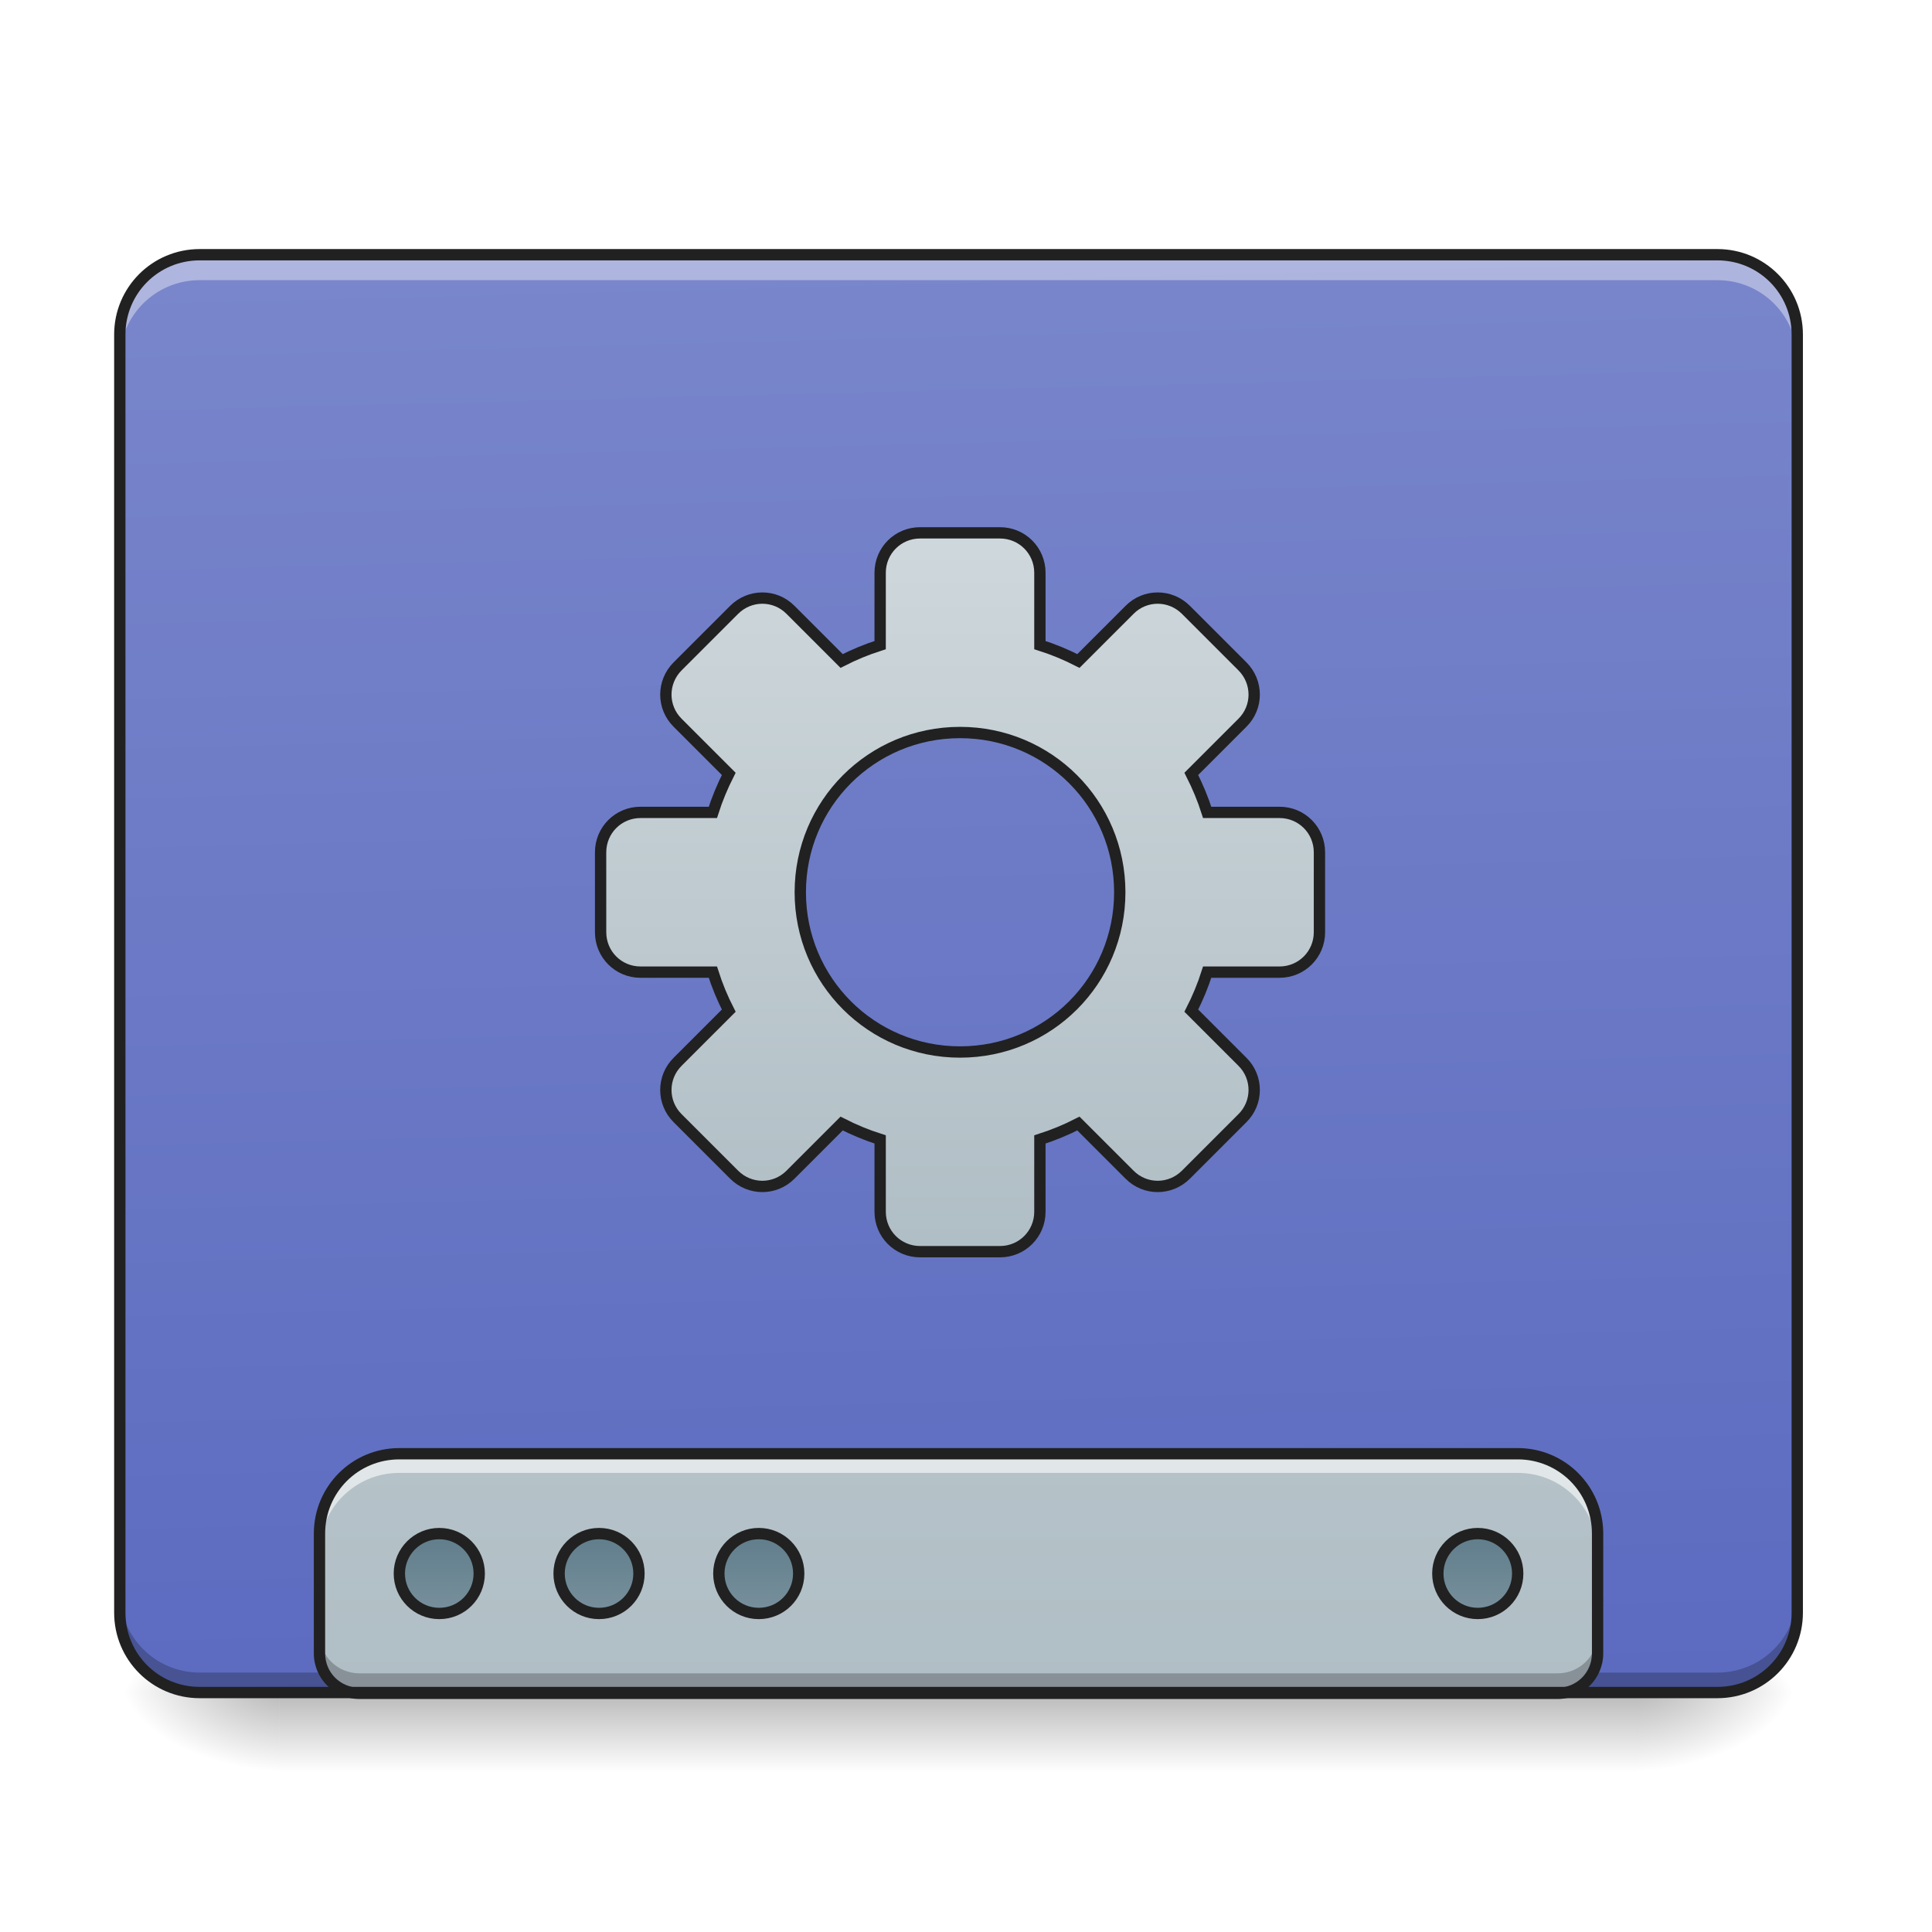
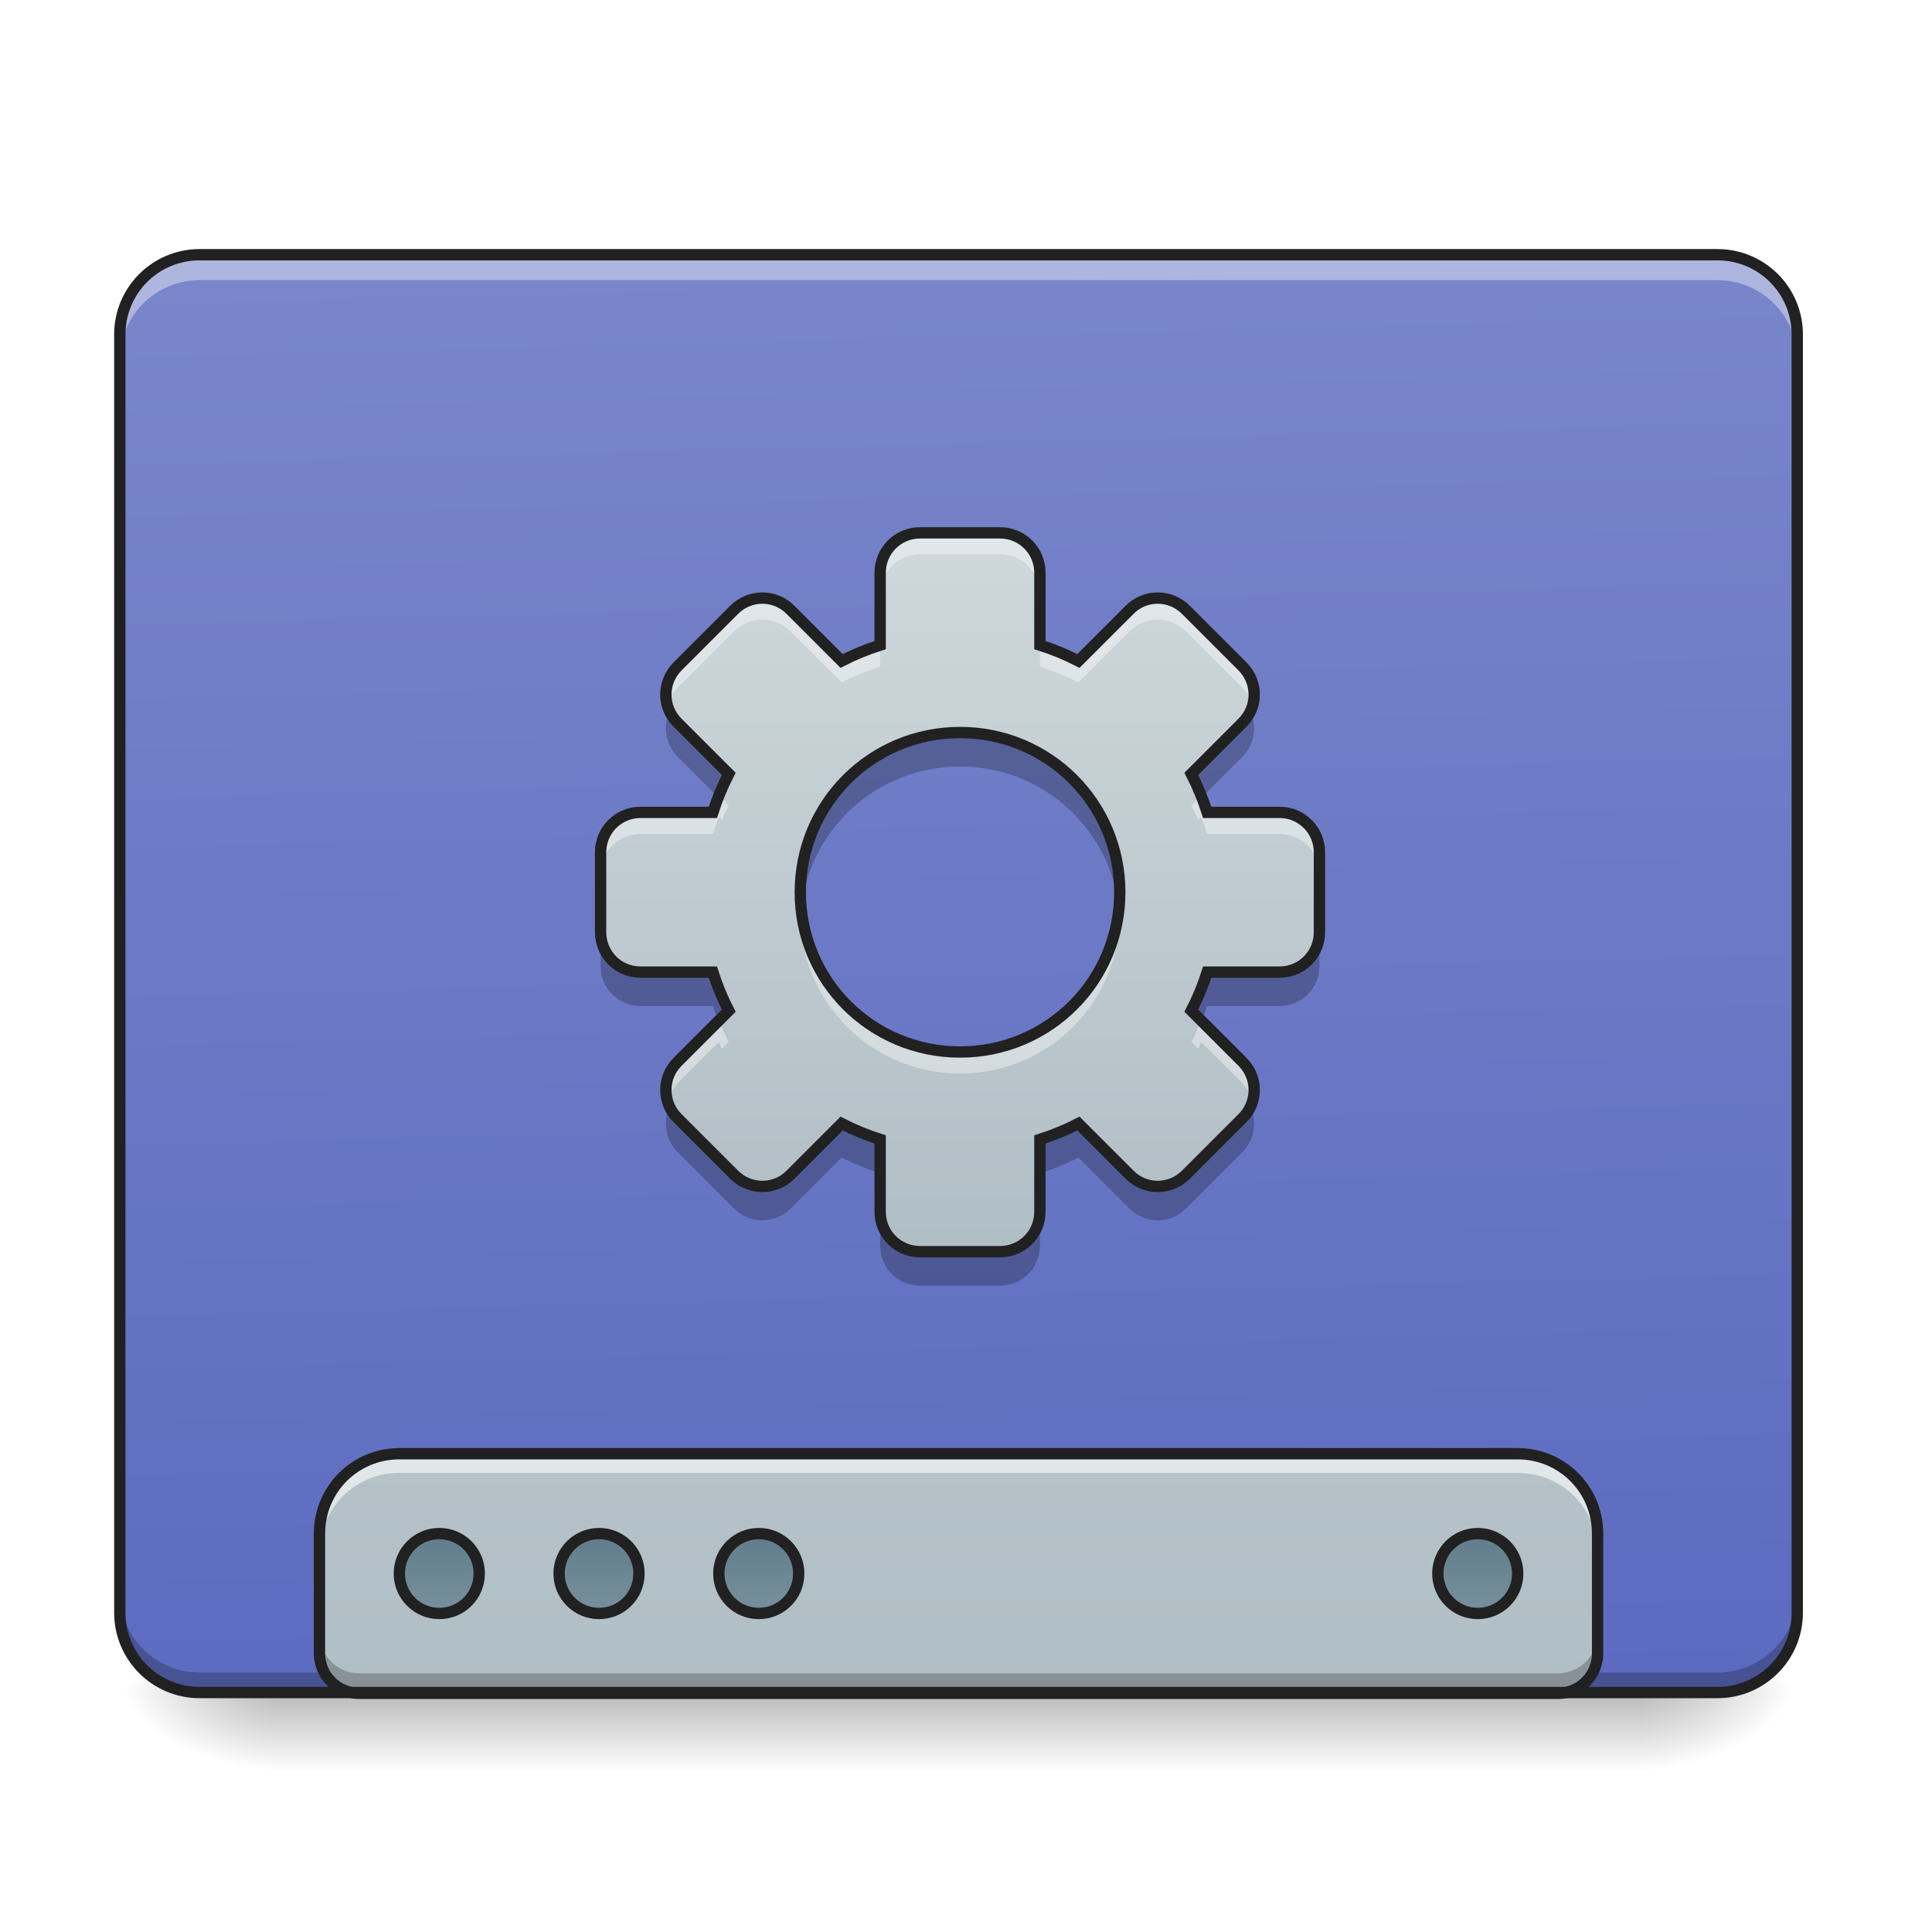
- <svg xmlns="http://www.w3.org/2000/svg" width="48pt" height="48pt" viewBox="0 0 48 48" version="1.1">
+ <svg xmlns="http://www.w3.org/2000/svg" width="48px" height="48px" viewBox="0 0 48 48" version="1.1">
  <defs>
    <linearGradient id="linear0" gradientUnits="userSpaceOnUse" x1="254" y1="233.5" x2="254" y2="254.667" gradientTransform="matrix(0.093759,0,0,0.093759,-0.00000572259,20.15817)">
      <stop offset="0" style="stop-color:rgb(0%,0%,0%);stop-opacity:0.275;" />
      <stop offset="1" style="stop-color:rgb(0%,0%,0%);stop-opacity:0;" />
    </linearGradient>
    <radialGradient id="radial0" gradientUnits="userSpaceOnUse" cx="450.909" cy="189.579" fx="450.909" fy="189.579" r="21.167" gradientTransform="matrix(0.000000261256,-0.117199,-0.210958,-0.000000152308,80.18054,95.393)">
      <stop offset="0" style="stop-color:rgb(0%,0%,0%);stop-opacity:0.314;" />
      <stop offset="0.222" style="stop-color:rgb(0%,0%,0%);stop-opacity:0.275;" />
      <stop offset="1" style="stop-color:rgb(0%,0%,0%);stop-opacity:0;" />
    </radialGradient>
    <radialGradient id="radial1" gradientUnits="userSpaceOnUse" cx="450.909" cy="189.579" fx="450.909" fy="189.579" r="21.167" gradientTransform="matrix(-0.000000261256,0.117199,0.210958,0.000000152308,-32.55099,-11.29122)">
      <stop offset="0" style="stop-color:rgb(0%,0%,0%);stop-opacity:0.314;" />
      <stop offset="0.222" style="stop-color:rgb(0%,0%,0%);stop-opacity:0.275;" />
      <stop offset="1" style="stop-color:rgb(0%,0%,0%);stop-opacity:0;" />
    </radialGradient>
    <radialGradient id="radial2" gradientUnits="userSpaceOnUse" cx="450.909" cy="189.579" fx="450.909" fy="189.579" r="21.167" gradientTransform="matrix(-0.000000261256,-0.117199,0.210958,-0.000000152308,-32.55099,95.393)">
      <stop offset="0" style="stop-color:rgb(0%,0%,0%);stop-opacity:0.314;" />
      <stop offset="0.222" style="stop-color:rgb(0%,0%,0%);stop-opacity:0.275;" />
      <stop offset="1" style="stop-color:rgb(0%,0%,0%);stop-opacity:0;" />
    </radialGradient>
    <radialGradient id="radial3" gradientUnits="userSpaceOnUse" cx="450.909" cy="189.579" fx="450.909" fy="189.579" r="21.167" gradientTransform="matrix(0.000000261256,0.117199,-0.210958,0.000000152308,80.18053,-11.29122)">
      <stop offset="0" style="stop-color:rgb(0%,0%,0%);stop-opacity:0.314;" />
      <stop offset="0.222" style="stop-color:rgb(0%,0%,0%);stop-opacity:0.275;" />
      <stop offset="1" style="stop-color:rgb(0%,0%,0%);stop-opacity:0;" />
    </radialGradient>
    <linearGradient id="linear1" gradientUnits="userSpaceOnUse" x1="306.917" y1="-25.792" x2="305.955" y2="-135.329" gradientTransform="matrix(0.113024,0,0,0.326118,-8.78102,50.46202)">
      <stop offset="0" style="stop-color:rgb(36.078%,41.961%,75.294%);stop-opacity:1;" />
      <stop offset="1" style="stop-color:rgb(47.451%,52.549%,79.608%);stop-opacity:1;" />
    </linearGradient>
    <linearGradient id="linear2" gradientUnits="userSpaceOnUse" x1="1120" y1="1695.118" x2="1120" y2="255.118" gradientTransform="matrix(0.0248071,0,0,0.0248071,0,0.0205184)">
      <stop offset="0" style="stop-color:rgb(69.02%,74.51%,77.255%);stop-opacity:1;" />
      <stop offset="1" style="stop-color:rgb(81.176%,84.706%,86.275%);stop-opacity:1;" />
    </linearGradient>
    <linearGradient id="linear3" gradientUnits="userSpaceOnUse" x1="444.5" y1="185.875" x2="444.5" y2="148.833" gradientTransform="matrix(0.5,0,0,0.571428,-105.8335,106.3379)">
      <stop offset="0" style="stop-color:rgb(47.059%,56.471%,61.176%);stop-opacity:1;" />
      <stop offset="1" style="stop-color:rgb(37.647%,49.02%,54.51%);stop-opacity:1;" />
    </linearGradient>
    <linearGradient id="linear4" gradientUnits="userSpaceOnUse" x1="444.5" y1="185.875" x2="444.5" y2="148.833" gradientTransform="matrix(0.5,0,0,0.571428,-63.50011,106.3379)">
      <stop offset="0" style="stop-color:rgb(47.059%,56.471%,61.176%);stop-opacity:1;" />
      <stop offset="1" style="stop-color:rgb(37.647%,49.02%,54.51%);stop-opacity:1;" />
    </linearGradient>
    <linearGradient id="linear5" gradientUnits="userSpaceOnUse" x1="444.5" y1="185.875" x2="444.5" y2="148.833" gradientTransform="matrix(0.5,0,0,0.571428,-21.1668,106.3379)">
      <stop offset="0" style="stop-color:rgb(47.059%,56.471%,61.176%);stop-opacity:1;" />
      <stop offset="1" style="stop-color:rgb(37.647%,49.02%,54.51%);stop-opacity:1;" />
    </linearGradient>
    <linearGradient id="linear6" gradientUnits="userSpaceOnUse" x1="444.5" y1="185.875" x2="444.5" y2="148.833" gradientTransform="matrix(0.5,0,0,0.571428,169.3332,106.3379)">
      <stop offset="0" style="stop-color:rgb(47.059%,56.471%,61.176%);stop-opacity:1;" />
      <stop offset="1" style="stop-color:rgb(37.647%,49.02%,54.51%);stop-opacity:1;" />
    </linearGradient>
-     <linearGradient id="linear7" gradientUnits="userSpaceOnUse" x1="254" y1="148.833" x2="254" y2="-41.667" gradientTransform="matrix(1,0,0,1,0.391184,-34.13436)">
+     <linearGradient id="linear7" gradientUnits="userSpaceOnUse" x1="254" y1="148.833" x2="254" y2="-41.667" gradientTransform="matrix(0.093759,0,0,0.093759,0.036677,16.95777)">
      <stop offset="0" style="stop-color:rgb(69.02%,74.51%,77.255%);stop-opacity:1;" />
      <stop offset="1" style="stop-color:rgb(81.176%,84.706%,86.275%);stop-opacity:1;" />
    </linearGradient>
  </defs>
  <g id="surface1">
    <path style=" stroke:none;fill-rule:nonzero;fill:url(#linear0);" d="M 6.945 42.051 L 40.684 42.051 L 40.684 44.035 L 6.945 44.035 Z M 6.945 42.051 " />
    <path style=" stroke:none;fill-rule:nonzero;fill:url(#radial0);" d="M 40.684 42.051 L 44.652 42.051 L 44.652 40.066 L 40.684 40.066 Z M 40.684 42.051 " />
    <path style=" stroke:none;fill-rule:nonzero;fill:url(#radial1);" d="M 6.945 42.051 L 2.977 42.051 L 2.977 44.035 L 6.945 44.035 Z M 6.945 42.051 " />
    <path style=" stroke:none;fill-rule:nonzero;fill:url(#radial2);" d="M 6.945 42.051 L 2.977 42.051 L 2.977 40.066 L 6.945 40.066 Z M 6.945 42.051 " />
    <path style=" stroke:none;fill-rule:nonzero;fill:url(#radial3);" d="M 40.684 42.051 L 44.652 42.051 L 44.652 44.035 L 40.684 44.035 Z M 40.684 42.051 " />
    <path style=" stroke:none;fill-rule:nonzero;fill:url(#linear1);" d="M 4.961 6.328 L 42.668 6.328 C 43.766 6.328 44.652 7.219 44.652 8.312 L 44.652 40.066 C 44.652 41.164 43.766 42.051 42.668 42.051 L 4.961 42.051 C 3.867 42.051 2.977 41.164 2.977 40.066 L 2.977 8.312 C 2.977 7.219 3.867 6.328 4.961 6.328 Z M 4.961 6.328 " />
    <path style=" stroke:none;fill-rule:nonzero;fill:rgb(0%,0%,0%);fill-opacity:0.235;" d="M 4.961 42.07 C 3.863 42.07 2.977 41.184 2.977 40.086 L 2.977 39.57 C 2.977 40.668 3.863 41.555 4.961 41.555 L 42.668 41.555 C 43.77 41.555 44.652 40.668 44.652 39.57 L 44.652 40.086 C 44.652 41.184 43.77 42.07 42.668 42.07 Z M 4.961 42.07 " />
    <path style=" stroke:none;fill-rule:nonzero;fill:url(#linear2);" d="M 9.922 36.117 C 8.824 36.117 7.938 37.004 7.938 38.102 L 7.938 41.078 C 7.938 41.629 8.379 42.07 8.93 42.07 L 38.699 42.07 C 39.25 42.07 39.691 41.629 39.691 41.078 L 39.691 38.102 C 39.691 37.004 38.805 36.117 37.707 36.117 Z M 9.922 36.117 " />
    <path style="fill-rule:nonzero;fill:url(#linear3);stroke-width:3;stroke-linecap:round;stroke-linejoin:miter;stroke:rgb(12.941%,12.941%,12.941%);stroke-opacity:1;stroke-miterlimit:4;" d="M 116.406 191.378 C 122.28 191.378 126.988 196.127 126.988 201.96 C 126.988 207.835 122.28 212.543 116.406 212.543 C 110.573 212.543 105.823 207.835 105.823 201.96 C 105.823 196.127 110.573 191.378 116.406 191.378 Z M 116.406 191.378 " transform="matrix(0.093759,0,0,0.093759,0,20.15817)" />
    <path style="fill-rule:nonzero;fill:url(#linear4);stroke-width:3;stroke-linecap:round;stroke-linejoin:miter;stroke:rgb(12.941%,12.941%,12.941%);stroke-opacity:1;stroke-miterlimit:4;" d="M 158.735 191.378 C 164.609 191.378 169.317 196.127 169.317 201.96 C 169.317 207.835 164.609 212.543 158.735 212.543 C 152.902 212.543 148.153 207.835 148.153 201.96 C 148.153 196.127 152.902 191.378 158.735 191.378 Z M 158.735 191.378 " transform="matrix(0.093759,0,0,0.093759,0,20.15817)" />
    <path style="fill-rule:nonzero;fill:url(#linear5);stroke-width:3;stroke-linecap:round;stroke-linejoin:miter;stroke:rgb(12.941%,12.941%,12.941%);stroke-opacity:1;stroke-miterlimit:4;" d="M 201.064 191.378 C 206.939 191.378 211.646 196.127 211.646 201.96 C 211.646 207.835 206.939 212.543 201.064 212.543 C 195.231 212.543 190.482 207.835 190.482 201.96 C 190.482 196.127 195.231 191.378 201.064 191.378 Z M 201.064 191.378 " transform="matrix(0.093759,0,0,0.093759,0,20.15817)" />
    <path style="fill-rule:nonzero;fill:url(#linear6);stroke-width:3;stroke-linecap:round;stroke-linejoin:miter;stroke:rgb(12.941%,12.941%,12.941%);stroke-opacity:1;stroke-miterlimit:4;" d="M 391.588 191.378 C 397.42 191.378 402.17 196.127 402.17 201.96 C 402.17 207.835 397.42 212.543 391.588 212.543 C 385.755 212.543 381.005 207.835 381.005 201.96 C 381.005 196.127 385.755 191.378 391.588 191.378 Z M 391.588 191.378 " transform="matrix(0.093759,0,0,0.093759,0,20.15817)" />
    <path style=" stroke:none;fill-rule:nonzero;fill:rgb(100%,100%,100%);fill-opacity:0.588;" d="M 9.922 36.117 C 8.824 36.117 7.938 37.004 7.938 38.102 L 7.938 38.578 C 7.938 37.477 8.824 36.594 9.922 36.594 L 37.707 36.594 C 38.805 36.594 39.691 37.477 39.691 38.578 L 39.691 38.102 C 39.691 37.004 38.805 36.117 37.707 36.117 Z M 9.922 36.117 " />
    <path style=" stroke:none;fill-rule:nonzero;fill:rgb(0%,0%,0%);fill-opacity:0.235;" d="M 7.938 40.582 L 7.938 41.078 C 7.938 41.629 8.379 42.07 8.93 42.07 L 38.699 42.07 C 39.25 42.07 39.691 41.629 39.691 41.078 L 39.691 40.582 C 39.691 41.133 39.25 41.574 38.699 41.574 L 8.93 41.574 C 8.379 41.574 7.938 41.133 7.938 40.582 Z M 7.938 40.582 " />
    <path style=" stroke:none;fill-rule:nonzero;fill:rgb(12.941%,12.941%,12.941%);fill-opacity:1;" d="M 9.922 35.977 C 8.746 35.977 7.797 36.926 7.797 38.102 L 7.797 41.078 C 7.797 41.703 8.305 42.211 8.93 42.211 L 38.699 42.211 C 39.324 42.211 39.832 41.703 39.832 41.078 L 39.832 38.102 C 39.832 36.926 38.883 35.977 37.707 35.977 Z M 9.922 36.258 L 37.707 36.258 C 38.73 36.258 39.551 37.078 39.551 38.102 L 39.551 41.078 C 39.551 41.555 39.172 41.93 38.699 41.93 L 8.93 41.93 C 8.457 41.93 8.078 41.555 8.078 41.078 L 8.078 38.102 C 8.078 37.078 8.898 36.258 9.922 36.258 Z M 9.922 36.258 " />
    <path style=" stroke:none;fill-rule:nonzero;fill:rgb(100%,100%,100%);fill-opacity:0.392;" d="M 4.961 6.441 C 3.863 6.441 2.977 7.328 2.977 8.43 L 2.977 8.945 C 2.977 7.844 3.863 6.961 4.961 6.961 L 42.668 6.961 C 43.77 6.961 44.652 7.844 44.652 8.945 L 44.652 8.43 C 44.652 7.328 43.77 6.441 42.668 6.441 Z M 4.961 6.441 " />
    <path style=" stroke:none;fill-rule:nonzero;fill:rgb(12.941%,12.941%,12.941%);fill-opacity:1;" d="M 4.961 6.188 C 3.785 6.188 2.836 7.137 2.836 8.312 L 2.836 40.066 C 2.836 41.242 3.785 42.191 4.961 42.191 L 42.668 42.191 C 43.844 42.191 44.793 41.242 44.793 40.066 L 44.793 8.312 C 44.793 7.137 43.844 6.188 42.668 6.188 Z M 4.961 6.469 L 42.668 6.469 C 43.691 6.469 44.512 7.289 44.512 8.312 L 44.512 40.066 C 44.512 41.09 43.691 41.91 42.668 41.91 L 4.961 41.91 C 3.938 41.91 3.117 41.09 3.117 40.066 L 3.117 8.312 C 3.117 7.289 3.938 6.469 4.961 6.469 Z M 4.961 6.469 " />
-     <path style="fill-rule:nonzero;fill:url(#linear7);stroke-width:3;stroke-linecap:round;stroke-linejoin:miter;stroke:rgb(12.941%,12.941%,12.941%);stroke-opacity:1;stroke-miterlimit:4;" d="M 243.81 -73.805 C 237.936 -73.805 233.228 -69.097 233.228 -63.223 L 233.228 -44.058 C 229.686 -42.933 226.27 -41.517 223.02 -39.85 L 209.48 -53.39 C 205.355 -57.557 198.689 -57.557 194.523 -53.39 L 179.566 -38.434 C 175.4 -34.267 175.4 -27.601 179.566 -23.477 L 193.107 -9.936 C 191.44 -6.645 190.024 -3.27 188.899 0.271 L 169.734 0.271 C 163.859 0.271 159.151 4.979 159.151 10.853 L 159.151 32.018 C 159.151 37.893 163.859 42.6 169.734 42.6 L 188.899 42.6 C 190.024 46.142 191.44 49.558 193.107 52.808 L 179.566 66.348 C 175.4 70.473 175.4 77.18 179.566 81.305 L 194.523 96.262 C 198.689 100.428 205.355 100.428 209.48 96.262 L 223.02 82.722 C 226.27 84.388 229.686 85.805 233.228 86.93 L 233.228 106.094 C 233.228 111.969 237.936 116.677 243.81 116.677 L 264.975 116.677 C 270.849 116.677 275.557 111.969 275.557 106.094 L 275.557 86.93 C 279.098 85.805 282.515 84.388 285.764 82.722 L 299.305 96.262 C 303.429 100.428 310.095 100.428 314.262 96.262 L 329.219 81.305 C 333.385 77.18 333.385 70.473 329.219 66.348 L 315.678 52.808 C 317.345 49.558 318.761 46.142 319.886 42.6 L 339.051 42.6 C 344.925 42.6 349.633 37.893 349.633 32.018 L 349.633 10.853 C 349.633 4.979 344.925 0.271 339.051 0.271 L 319.886 0.271 C 318.761 -3.27 317.345 -6.645 315.678 -9.936 L 329.219 -23.477 C 333.385 -27.601 333.385 -34.267 329.219 -38.434 L 314.262 -53.39 C 310.095 -57.557 303.429 -57.557 299.305 -53.39 L 285.764 -39.85 C 282.515 -41.517 279.098 -42.933 275.557 -44.058 L 275.557 -63.223 C 275.557 -69.097 270.849 -73.805 264.975 -73.805 Z M 254.392 -20.894 C 277.848 -20.894 296.722 -2.02 296.722 21.436 C 296.722 44.892 277.848 63.765 254.392 63.765 C 230.936 63.765 212.063 44.892 212.063 21.436 C 212.063 -2.02 230.936 -20.894 254.392 -20.894 Z M 254.392 -20.894 " transform="matrix(0.093759,0,0,0.093759,0,20.15817)" />
+     <path style=" stroke:none;fill-rule:nonzero;fill:url(#linear7);" d="M 22.859 13.238 C 22.309 13.238 21.867 13.68 21.867 14.23 L 21.867 16.027 C 21.535 16.133 21.215 16.266 20.91 16.422 L 19.641 15.152 C 19.254 14.762 18.629 14.762 18.238 15.152 L 16.836 16.555 C 16.445 16.945 16.445 17.57 16.836 17.957 L 18.105 19.227 C 17.949 19.535 17.816 19.852 17.711 20.184 L 15.914 20.184 C 15.363 20.184 14.922 20.625 14.922 21.176 L 14.922 23.16 C 14.922 23.711 15.363 24.152 15.914 24.152 L 17.711 24.152 C 17.816 24.484 17.949 24.805 18.105 25.109 L 16.836 26.379 C 16.445 26.766 16.445 27.395 16.836 27.781 L 18.238 29.184 C 18.629 29.574 19.254 29.574 19.641 29.184 L 20.91 27.914 C 21.215 28.07 21.535 28.203 21.867 28.309 L 21.867 30.105 C 21.867 30.656 22.309 31.098 22.859 31.098 L 24.844 31.098 C 25.395 31.098 25.836 30.656 25.836 30.105 L 25.836 28.309 C 26.168 28.203 26.488 28.07 26.793 27.914 L 28.062 29.184 C 28.449 29.574 29.074 29.574 29.465 29.184 L 30.867 27.781 C 31.258 27.395 31.258 26.766 30.867 26.379 L 29.598 25.109 C 29.754 24.805 29.887 24.484 29.992 24.152 L 31.789 24.152 C 32.34 24.152 32.781 23.711 32.781 23.16 L 32.781 21.176 C 32.781 20.625 32.34 20.184 31.789 20.184 L 29.992 20.184 C 29.887 19.852 29.754 19.535 29.598 19.227 L 30.867 17.957 C 31.258 17.57 31.258 16.945 30.867 16.555 L 29.465 15.152 C 29.074 14.762 28.449 14.762 28.062 15.152 L 26.793 16.422 C 26.488 16.266 26.168 16.133 25.836 16.027 L 25.836 14.23 C 25.836 13.68 25.395 13.238 24.844 13.238 Z M 23.852 18.199 C 26.051 18.199 27.82 19.969 27.82 22.168 C 27.82 24.367 26.051 26.137 23.852 26.137 C 21.652 26.137 19.883 24.367 19.883 22.168 C 19.883 19.969 21.652 18.199 23.852 18.199 Z M 23.852 18.199 " />
+     <path style=" stroke:none;fill-rule:nonzero;fill:rgb(100%,100%,100%);fill-opacity:0.392;" d="M 22.859 13.238 C 22.309 13.238 21.867 13.68 21.867 14.23 L 21.867 14.762 C 21.867 14.215 22.309 13.77 22.859 13.77 L 24.844 13.77 C 25.395 13.77 25.836 14.215 25.836 14.762 L 25.836 14.23 C 25.836 13.68 25.395 13.238 24.844 13.238 Z M 18.941 14.859 C 18.688 14.859 18.434 14.957 18.238 15.152 L 16.836 16.555 C 16.57 16.82 16.488 17.191 16.582 17.523 C 16.625 17.363 16.711 17.215 16.836 17.09 L 18.238 15.684 C 18.434 15.492 18.688 15.395 18.941 15.395 C 19.195 15.395 19.445 15.492 19.641 15.684 L 20.91 16.953 C 21.215 16.801 21.535 16.668 21.867 16.562 L 21.867 16.027 C 21.535 16.133 21.215 16.266 20.91 16.422 L 19.641 15.152 C 19.445 14.957 19.195 14.859 18.941 14.859 Z M 28.762 14.859 C 28.508 14.859 28.254 14.957 28.062 15.152 L 26.793 16.422 C 26.488 16.266 26.168 16.133 25.836 16.027 L 25.836 16.562 C 26.168 16.668 26.488 16.801 26.793 16.953 L 28.062 15.684 C 28.254 15.492 28.508 15.395 28.762 15.395 C 29.016 15.395 29.27 15.492 29.465 15.684 L 30.867 17.09 C 30.992 17.215 31.078 17.363 31.121 17.523 C 31.215 17.191 31.133 16.82 30.867 16.555 L 29.465 15.152 C 29.27 14.957 29.016 14.859 28.762 14.859 Z M 17.863 19.766 C 17.809 19.902 17.758 20.043 17.711 20.184 L 15.914 20.184 C 15.363 20.184 14.922 20.625 14.922 21.176 L 14.922 21.711 C 14.922 21.16 15.363 20.719 15.914 20.719 L 17.711 20.719 C 17.758 20.574 17.809 20.438 17.863 20.297 L 17.934 20.371 C 17.988 20.25 18.043 20.129 18.105 20.008 Z M 29.84 19.766 L 29.598 20.008 C 29.66 20.129 29.715 20.25 29.77 20.371 L 29.84 20.297 C 29.895 20.438 29.945 20.574 29.992 20.719 L 31.789 20.719 C 32.34 20.719 32.781 21.16 32.781 21.711 L 32.781 21.176 C 32.781 20.625 32.34 20.184 31.789 20.184 L 29.992 20.184 C 29.945 20.043 29.895 19.902 29.84 19.766 Z M 19.902 22.559 C 19.891 22.688 19.883 22.816 19.883 22.949 C 19.883 23.039 19.887 23.129 19.891 23.215 C 19.895 23.176 19.898 23.133 19.902 23.094 C 20.098 25.105 21.785 26.672 23.852 26.672 C 25.918 26.672 27.605 25.105 27.801 23.094 C 27.805 23.133 27.809 23.176 27.812 23.215 C 27.816 23.129 27.82 23.039 27.82 22.949 C 27.82 22.816 27.812 22.688 27.801 22.559 C 27.605 24.574 25.918 26.137 23.852 26.137 C 21.785 26.137 20.098 24.574 19.902 22.559 Z M 17.859 25.352 L 16.836 26.379 C 16.57 26.641 16.488 27.012 16.582 27.348 C 16.625 27.188 16.711 27.035 16.836 26.91 L 17.859 25.887 C 17.887 25.945 17.91 26.004 17.934 26.059 L 18.105 25.891 C 18.016 25.715 17.934 25.535 17.859 25.352 Z M 29.84 25.352 C 29.77 25.535 29.688 25.715 29.598 25.891 L 29.77 26.059 C 29.793 26.004 29.816 25.945 29.84 25.887 L 30.867 26.91 C 30.992 27.035 31.078 27.188 31.121 27.348 C 31.215 27.012 31.133 26.641 30.867 26.379 Z M 29.84 25.352 " />
+     <path style=" stroke:none;fill-rule:nonzero;fill:rgb(0%,0%,0%);fill-opacity:0.235;" d="M 16.637 17.676 C 16.465 18.043 16.531 18.496 16.836 18.801 L 17.844 19.809 C 17.922 19.609 18.008 19.414 18.105 19.223 L 16.836 17.953 C 16.75 17.871 16.688 17.777 16.637 17.676 Z M 31.062 17.676 C 31.016 17.777 30.953 17.871 30.867 17.953 L 29.598 19.223 C 29.695 19.414 29.781 19.609 29.859 19.809 L 30.867 18.801 C 31.172 18.496 31.238 18.043 31.062 17.676 Z M 23.852 18.195 C 21.652 18.195 19.883 19.965 19.883 22.164 C 19.883 22.309 19.891 22.449 19.906 22.586 C 20.113 20.59 21.797 19.043 23.852 19.043 C 25.906 19.043 27.59 20.59 27.797 22.586 C 27.812 22.449 27.82 22.309 27.82 22.164 C 27.82 19.965 26.051 18.195 23.852 18.195 Z M 14.922 23.156 L 14.922 24.004 C 14.922 24.551 15.363 24.996 15.914 24.996 L 17.711 24.996 C 17.75 25.121 17.797 25.246 17.844 25.367 L 18.105 25.105 C 17.949 24.801 17.816 24.48 17.711 24.148 L 15.914 24.148 C 15.363 24.148 14.922 23.707 14.922 23.156 Z M 32.781 23.156 C 32.781 23.707 32.34 24.148 31.789 24.148 L 29.992 24.148 C 29.887 24.48 29.754 24.801 29.598 25.105 L 29.859 25.367 C 29.906 25.246 29.953 25.121 29.992 24.996 L 31.789 24.996 C 32.34 24.996 32.781 24.551 32.781 24.004 Z M 16.637 27.5 C 16.465 27.867 16.531 28.32 16.836 28.625 L 18.238 30.027 C 18.629 30.414 19.254 30.414 19.641 30.027 L 20.91 28.758 C 21.215 28.914 21.535 29.043 21.867 29.152 L 21.867 28.305 C 21.535 28.199 21.215 28.066 20.91 27.91 L 19.641 29.18 C 19.254 29.57 18.629 29.57 18.238 29.18 L 16.836 27.777 C 16.75 27.695 16.688 27.598 16.637 27.5 Z M 31.062 27.5 C 31.016 27.598 30.953 27.695 30.867 27.777 L 29.465 29.18 C 29.074 29.57 28.449 29.57 28.062 29.18 L 26.793 27.91 C 26.488 28.066 26.168 28.199 25.836 28.305 L 25.836 29.152 C 26.168 29.043 26.488 28.914 26.793 28.758 L 28.062 30.027 C 28.449 30.414 29.074 30.414 29.465 30.027 L 30.867 28.625 C 31.172 28.32 31.238 27.867 31.062 27.5 Z M 21.867 30.102 L 21.867 30.949 C 21.867 31.5 22.309 31.941 22.859 31.941 L 24.844 31.941 C 25.395 31.941 25.836 31.5 25.836 30.949 L 25.836 30.102 C 25.836 30.652 25.395 31.094 24.844 31.094 L 22.859 31.094 C 22.309 31.094 21.867 30.652 21.867 30.102 Z M 21.867 30.102 " />
+     <path style="fill:none;stroke-width:3;stroke-linecap:round;stroke-linejoin:miter;stroke:rgb(12.941%,12.941%,12.941%);stroke-opacity:1;stroke-miterlimit:4;" d="M 243.81 -73.805 C 237.936 -73.805 233.228 -69.097 233.228 -63.223 L 233.228 -44.058 C 229.686 -42.933 226.27 -41.517 223.02 -39.85 L 209.48 -53.39 C 205.355 -57.557 198.689 -57.557 194.523 -53.39 L 179.566 -38.434 C 175.4 -34.267 175.4 -27.601 179.566 -23.477 L 193.107 -9.936 C 191.44 -6.645 190.024 -3.27 188.899 0.271 L 169.734 0.271 C 163.859 0.271 159.151 4.979 159.151 10.853 L 159.151 32.018 C 159.151 37.893 163.859 42.6 169.734 42.6 L 188.899 42.6 C 190.024 46.142 191.44 49.558 193.107 52.808 L 179.566 66.348 C 175.4 70.473 175.4 77.18 179.566 81.305 L 194.523 96.262 C 198.689 100.428 205.355 100.428 209.48 96.262 L 223.02 82.722 C 226.27 84.388 229.686 85.805 233.228 86.93 L 233.228 106.094 C 233.228 111.969 237.936 116.677 243.81 116.677 L 264.975 116.677 C 270.849 116.677 275.557 111.969 275.557 106.094 L 275.557 86.93 C 279.098 85.805 282.515 84.388 285.764 82.722 L 299.305 96.262 C 303.429 100.428 310.095 100.428 314.262 96.262 L 329.219 81.305 C 333.385 77.18 333.385 70.473 329.219 66.348 L 315.678 52.808 C 317.345 49.558 318.761 46.142 319.886 42.6 L 339.051 42.6 C 344.925 42.6 349.633 37.893 349.633 32.018 L 349.633 10.853 C 349.633 4.979 344.925 0.271 339.051 0.271 L 319.886 0.271 C 318.761 -3.27 317.345 -6.645 315.678 -9.936 L 329.219 -23.477 C 333.385 -27.601 333.385 -34.267 329.219 -38.434 L 314.262 -53.39 C 310.095 -57.557 303.429 -57.557 299.305 -53.39 L 285.764 -39.85 C 282.515 -41.517 279.098 -42.933 275.557 -44.058 L 275.557 -63.223 C 275.557 -69.097 270.849 -73.805 264.975 -73.805 Z M 254.392 -20.894 C 277.848 -20.894 296.722 -2.02 296.722 21.436 C 296.722 44.892 277.848 63.765 254.392 63.765 C 230.936 63.765 212.063 44.892 212.063 21.436 C 212.063 -2.02 230.936 -20.894 254.392 -20.894 Z M 254.392 -20.894 " transform="matrix(0.093759,0,0,0.093759,0,20.15817)" />
  </g>
</svg>
